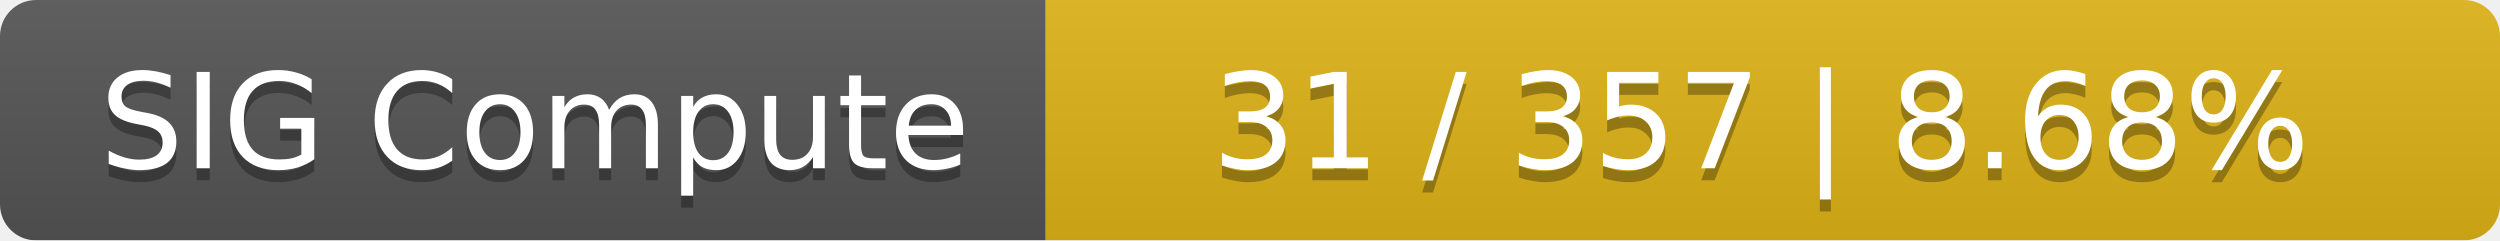
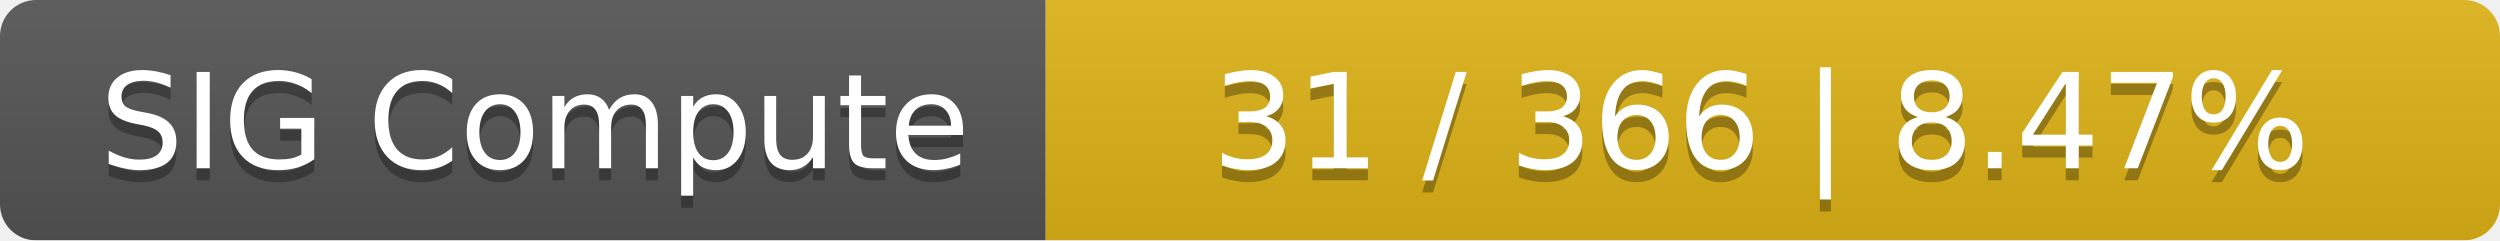
<svg xmlns="http://www.w3.org/2000/svg" width="208" height="20">
  <linearGradient id="smooth" x2="0" y2="100%">
    <stop offset="0" stop-color="#bbb" stop-opacity=".1" />
    <stop offset="1" stop-opacity=".1" />
  </linearGradient>
  <mask id="round">
    <rect width="208" height="20" rx="3" fill="#fff" />
  </mask>
  <g mask="url(#round)">
    <rect width="87" height="20" fill="#555" />
    <rect x="87" width="121" height="20" fill="#dfb317" />
    <rect width="208" height="20" fill="url(#smooth)" />
  </g>
  <g fill="#fff" text-anchor="middle" font-family="DejaVu Sans,Verdana,Geneva,sans-serif" font-size="11">
    <text x="44.5" y="15" fill="#010101" fill-opacity=".3">SIG Compute</text>
    <text x="44.5" y="14">SIG Compute</text>
-     <text x="146.5" y="15" fill="#010101" fill-opacity=".3">31 / 357    |    8.68%</text>
-     <text x="146.5" y="14">31 / 357    |    8.68%</text>
+     <text x="146.5" y="15" fill="#010101" fill-opacity=".3">31 / 366    |    8.47%</text>
+     <text x="146.5" y="14">31 / 366    |    8.47%</text>
  </g>
</svg>
